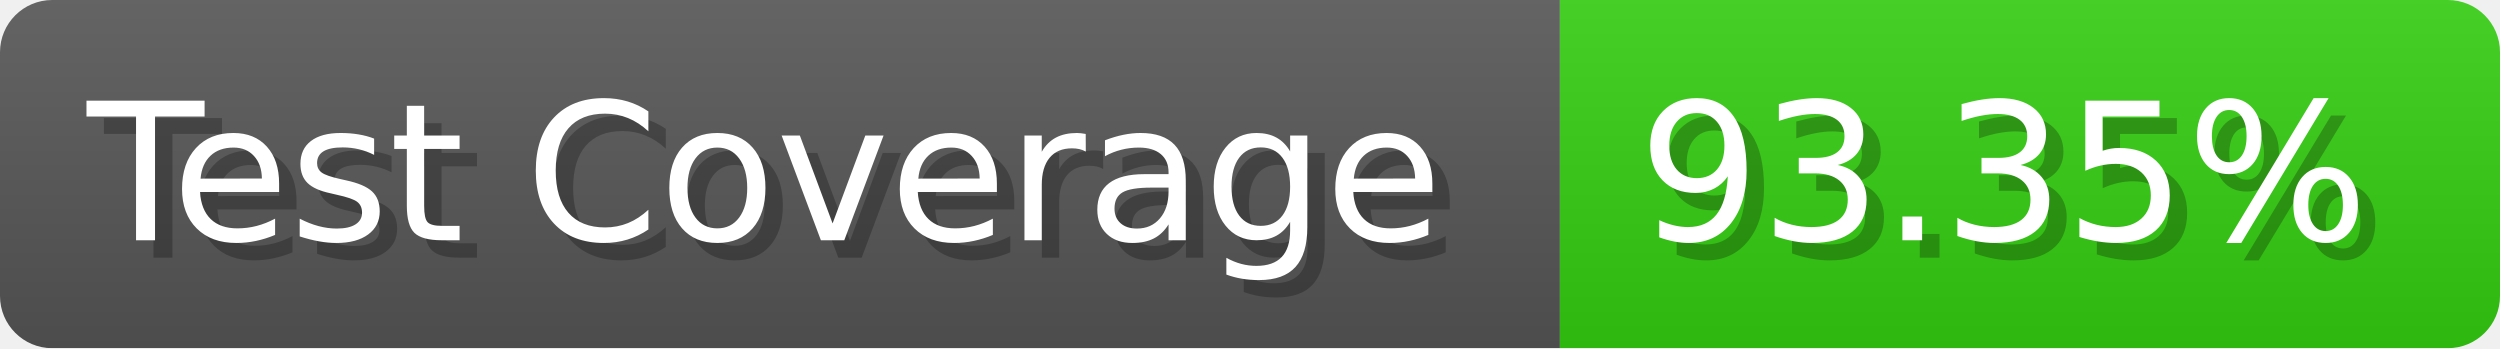
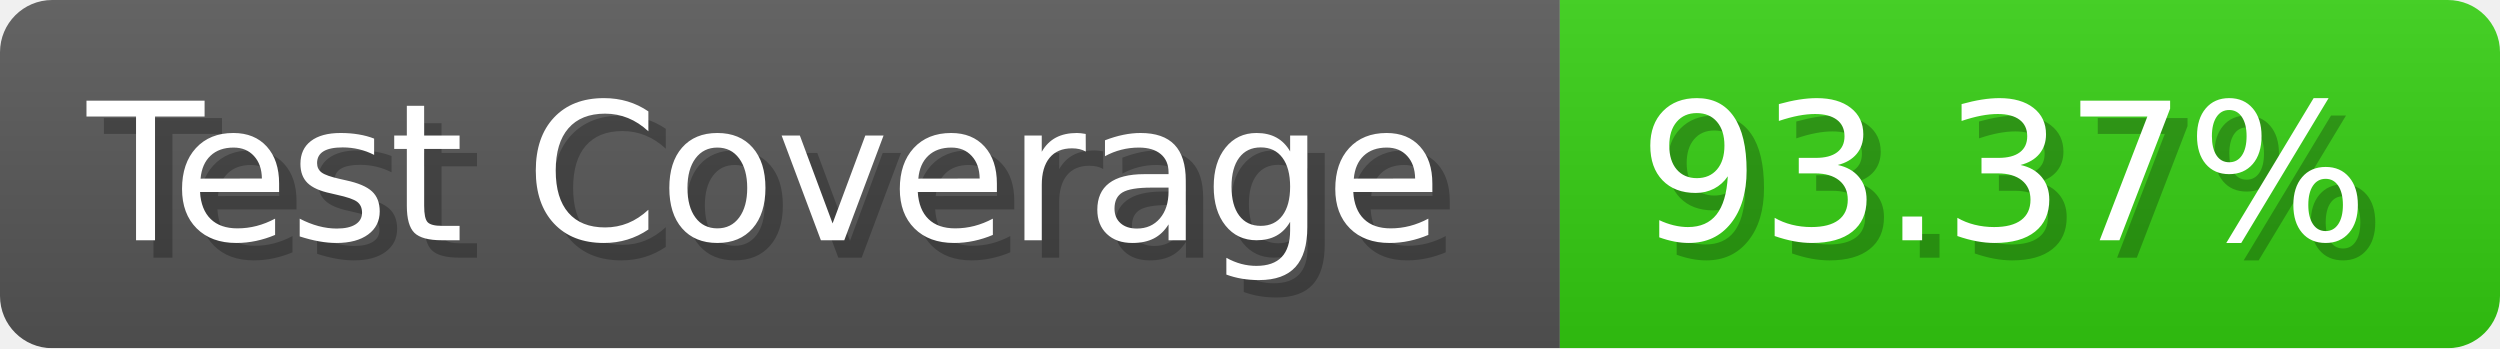
- <svg xmlns="http://www.w3.org/2000/svg" width="143.6" height="20" viewBox="0 0 1436 200" role="img" aria-label="Test Coverage: 93.35%">
+ <svg xmlns="http://www.w3.org/2000/svg" width="143.6" height="20" viewBox="0 0 1436 200" role="img" aria-label="Test Coverage: 93.37%">
  <linearGradient id="a" x2="0" y2="100%">
    <stop offset="0" stop-opacity=".1" stop-color="#EEE" />
    <stop offset="1" stop-opacity=".1" />
  </linearGradient>
  <mask id="m">
    <rect width="1436" height="200" rx="30" fill="#FFF" />
  </mask>
  <g mask="url(#m)">
    <rect width="896" height="200" fill="#555" />
    <rect width="540" height="200" fill="#3C1" x="896" />
    <rect width="1436" height="200" fill="url(#a)" />
  </g>
  <g aria-hidden="true" fill="#fff" text-anchor="start" font-family="Verdana,DejaVu Sans,sans-serif" font-size="110">
    <text x="60" y="148" textLength="796" fill="#000" opacity="0.25">Test Coverage</text>
    <text x="50" y="138" textLength="796">Test Coverage</text>
-     <text x="951" y="148" textLength="440" fill="#000" opacity="0.25">93.35%</text>
-     <text x="941" y="138" textLength="440">93.35%</text>
+     <text x="951" y="148" textLength="440" fill="#000" opacity="0.25">93.37%</text>
+     <text x="941" y="138" textLength="440">93.37%</text>
  </g>
</svg>
